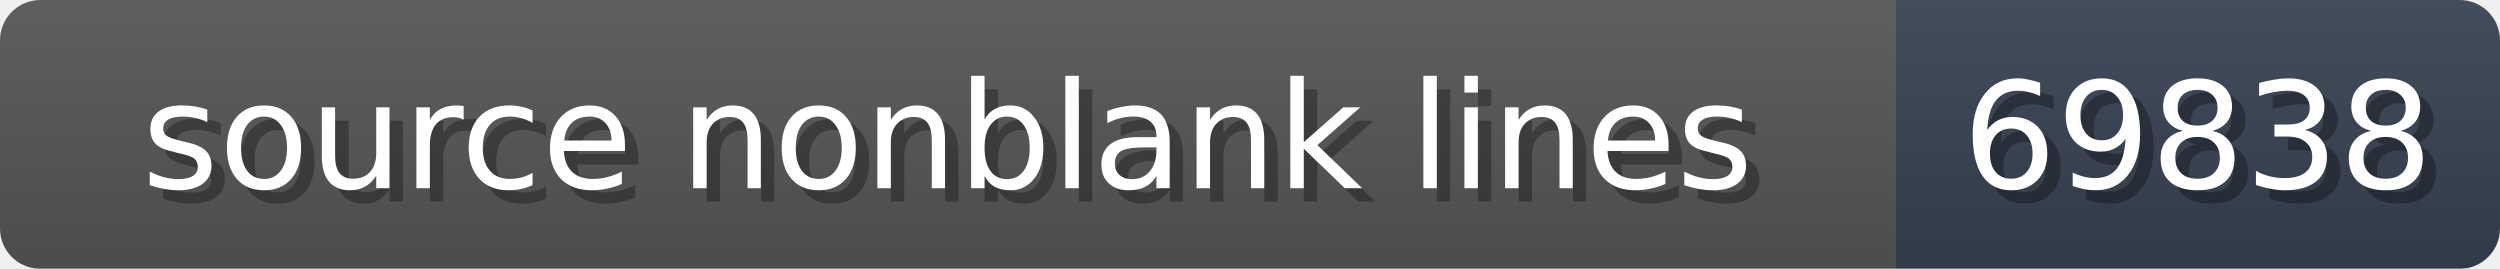
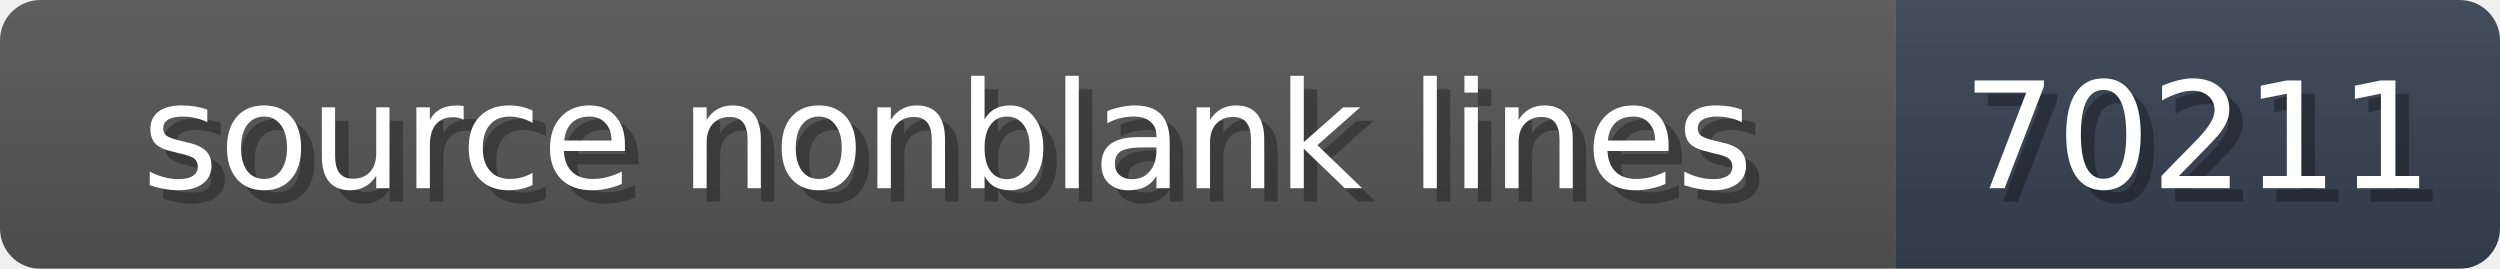
<svg xmlns="http://www.w3.org/2000/svg" width="186" height="20">
  <linearGradient id="b" x2="0" y2="100%">
    <stop offset="0" stop-color="#bbb" stop-opacity=".1" />
    <stop offset="1" stop-opacity=".1" />
  </linearGradient>
  <mask id="anybadge_1">
    <rect width="186" height="20" rx="3" fill="#fff" />
  </mask>
  <g mask="url(#anybadge_1)">
    <path fill="#555" d="M0 0h141v20H0z" />
    <path fill="#374151" d="M141 0h45v20H141z" />
    <path fill="url(#b)" d="M0 0h186v20H0z" />
  </g>
  <g fill="#fff" text-anchor="middle" font-family="DejaVu Sans,Verdana,Geneva,sans-serif" font-size="11">
    <text x="71.5" y="15" fill="#010101" fill-opacity=".3">source nonblank lines</text>
    <text x="70.5" y="14">source nonblank lines</text>
  </g>
  <g fill="#fff" text-anchor="middle" font-family="DejaVu Sans,Verdana,Geneva,sans-serif" font-size="11">
-     <text x="164.5" y="15" fill="#010101" fill-opacity=".3">69838</text>
-     <text x="163.5" y="14">69838</text>
+     <text x="164.5" y="15" fill="#010101" fill-opacity=".3">70211</text>
+     <text x="163.5" y="14">70211</text>
  </g>
</svg>
